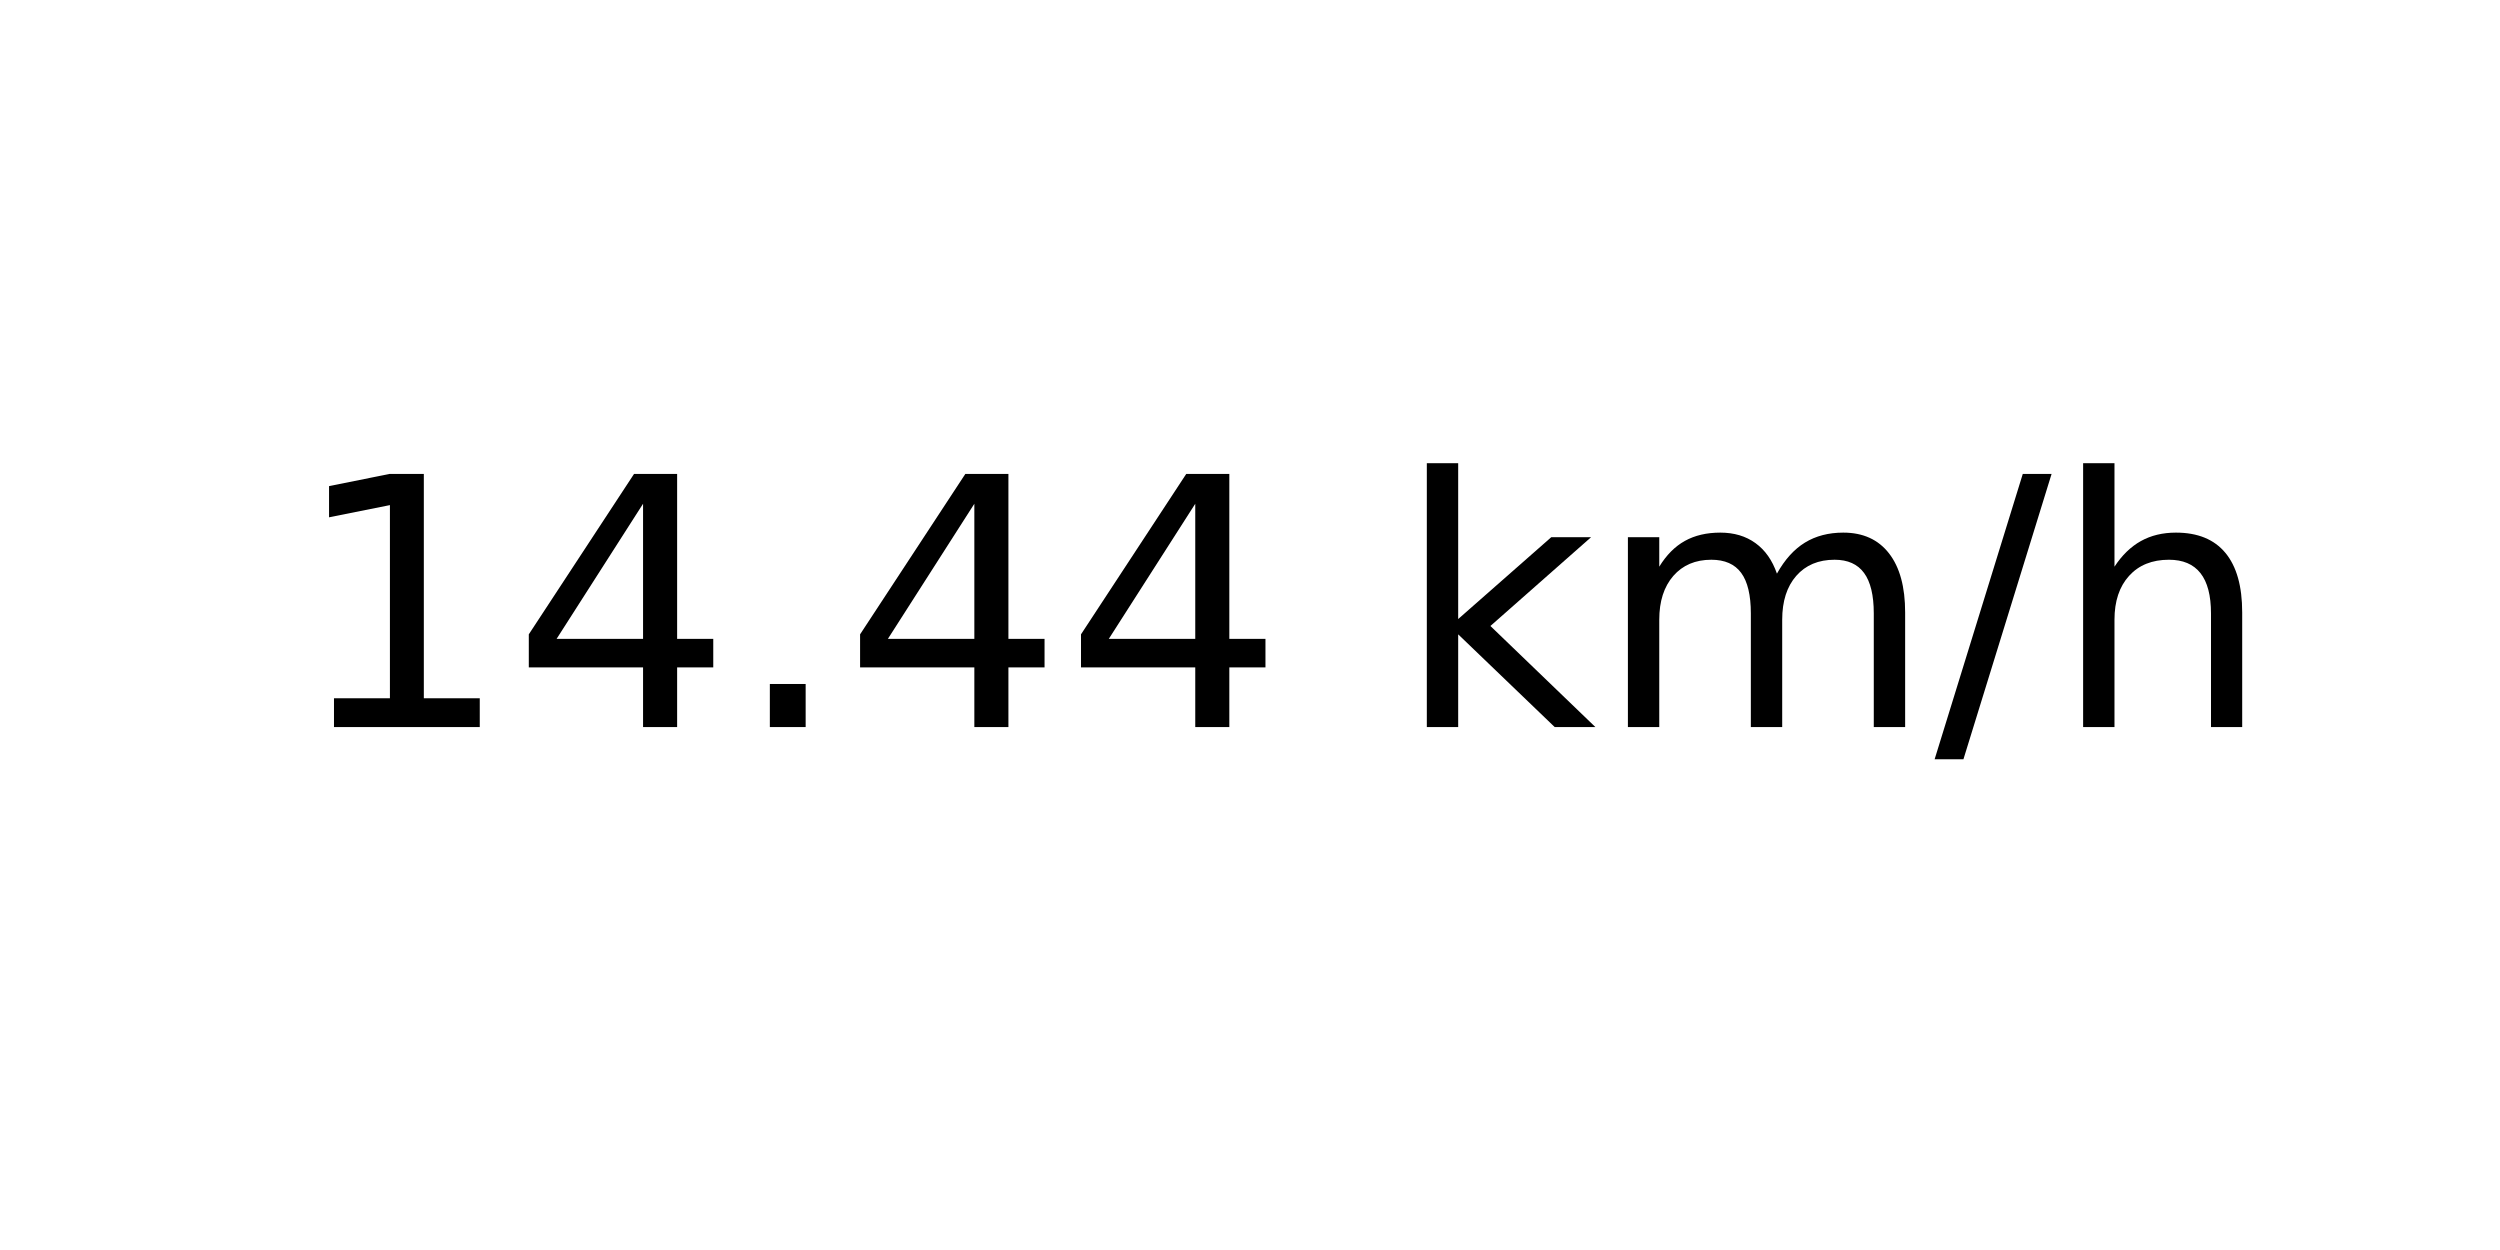
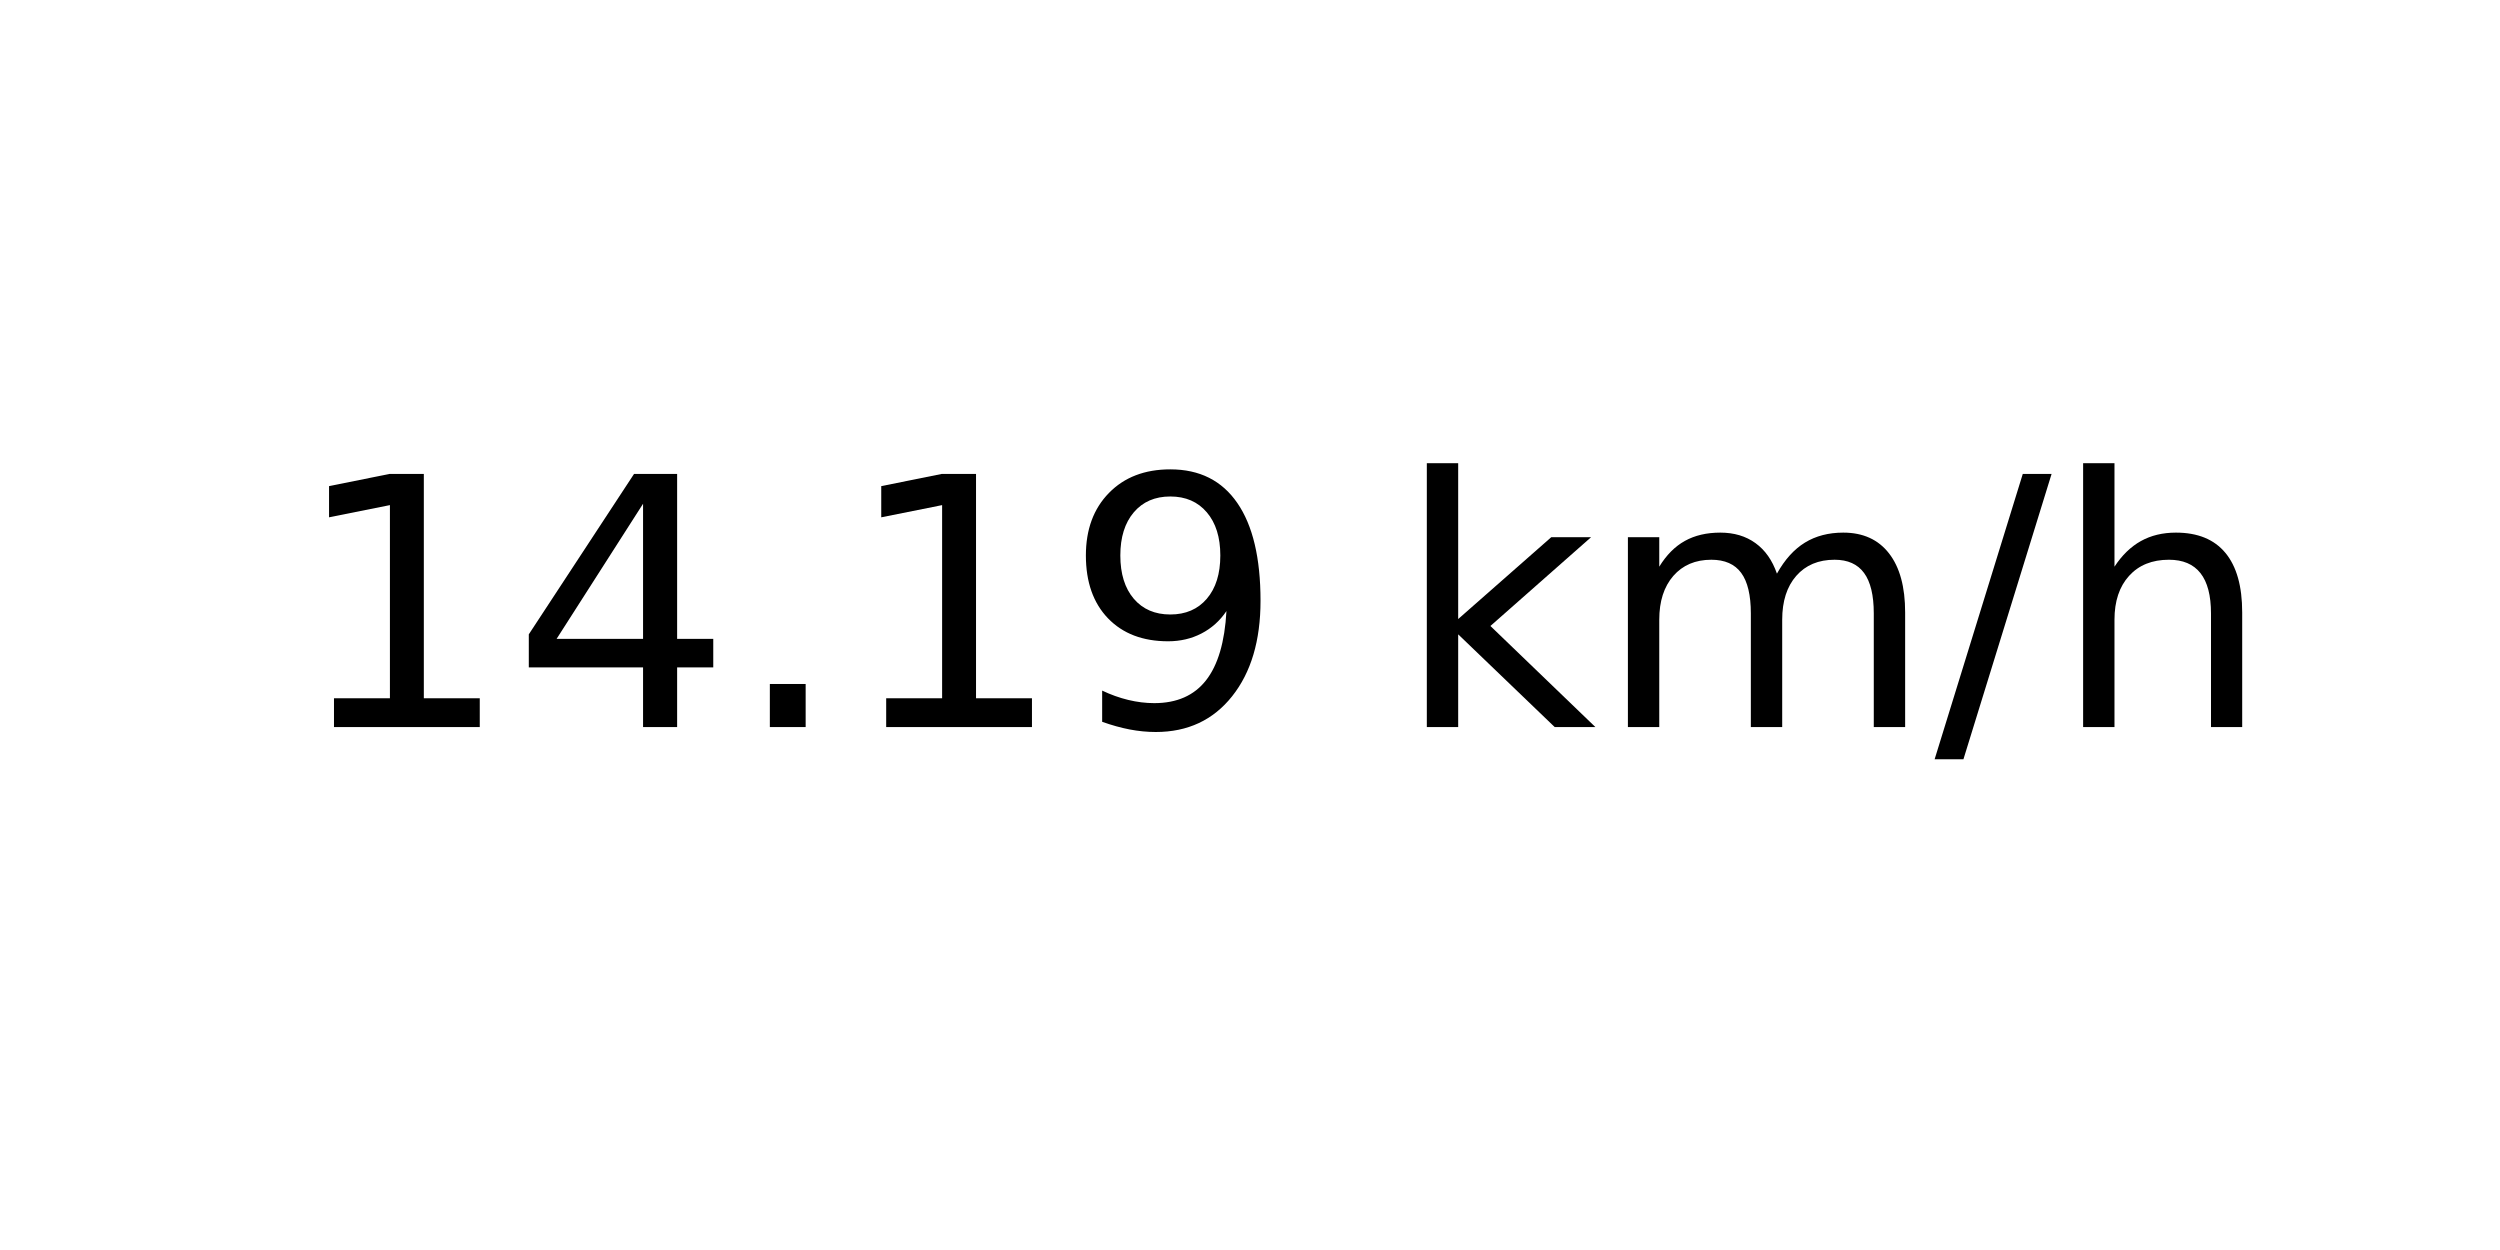
<svg xmlns="http://www.w3.org/2000/svg" xmlns:xlink="http://www.w3.org/1999/xlink" width="72pt" height="36pt" viewBox="0 0 72 36" version="1.1">
  <defs>
    <style type="text/css">*{stroke-linejoin: round; stroke-linecap: butt}</style>
  </defs>
  <g id="figure_1">
    <g id="axes_1">
      <g id="text_1">
        <g transform="translate(8.378125 20.93937) scale(0.1 -0.1)">
          <defs>
            <path id="DejaVuSans-31" d="M 794 531  L 1825 531  L 1825 4091  L 703 3866  L 703 4441  L 1819 4666  L 2450 4666  L 2450 531  L 3481 531  L 3481 0  L 794 0  L 794 531  z " transform="scale(0.015625)" />
            <path id="DejaVuSans-34" d="M 2419 4116  L 825 1625  L 2419 1625  L 2419 4116  z M 2253 4666  L 3047 4666  L 3047 1625  L 3713 1625  L 3713 1100  L 3047 1100  L 3047 0  L 2419 0  L 2419 1100  L 313 1100  L 313 1709  L 2253 4666  z " transform="scale(0.015625)" />
            <path id="DejaVuSans-2e" d="M 684 794  L 1344 794  L 1344 0  L 684 0  L 684 794  z " transform="scale(0.015625)" />
+             <path id="DejaVuSans-39" d="M 703 97  L 703 672  Q 941 559 1184 500  Q 1428 441 1663 441  Q 2288 441 2617 861  Q 2947 1281 2994 2138  Q 2813 1869 2534 1725  Q 2256 1581 1919 1581  Q 1219 1581 811 2004  Q 403 2428 403 3163  Q 403 3881 828 4315  Q 1253 4750 1959 4750  Q 2769 4750 3195 4129  Q 3622 3509 3622 2328  Q 3622 1225 3098 567  Q 2575 -91 1691 -91  Q 1453 -91 1209 -44  Q 966 3 703 97  z M 1959 2075  Q 2384 2075 2632 2365  Q 2881 2656 2881 3163  Q 2881 3666 2632 3958  Q 2384 4250 1959 4250  Q 1534 4250 1286 3958  Q 1038 3666 1038 3163  Q 1038 2656 1286 2365  Q 1534 2075 1959 2075  z " transform="scale(0.015625)" />
            <path id="DejaVuSans-20" transform="scale(0.015625)" />
            <path id="DejaVuSans-6b" d="M 581 4863  L 1159 4863  L 1159 1991  L 2875 3500  L 3609 3500  L 1753 1863  L 3688 0  L 2938 0  L 1159 1709  L 1159 0  L 581 0  L 581 4863  z " transform="scale(0.015625)" />
            <path id="DejaVuSans-6d" d="M 3328 2828  Q 3544 3216 3844 3400  Q 4144 3584 4550 3584  Q 5097 3584 5394 3201  Q 5691 2819 5691 2113  L 5691 0  L 5113 0  L 5113 2094  Q 5113 2597 4934 2840  Q 4756 3084 4391 3084  Q 3944 3084 3684 2787  Q 3425 2491 3425 1978  L 3425 0  L 2847 0  L 2847 2094  Q 2847 2600 2669 2842  Q 2491 3084 2119 3084  Q 1678 3084 1418 2786  Q 1159 2488 1159 1978  L 1159 0  L 581 0  L 581 3500  L 1159 3500  L 1159 2956  Q 1356 3278 1631 3431  Q 1906 3584 2284 3584  Q 2666 3584 2933 3390  Q 3200 3197 3328 2828  z " transform="scale(0.015625)" />
            <path id="DejaVuSans-2f" d="M 1625 4666  L 2156 4666  L 531 -594  L 0 -594  L 1625 4666  z " transform="scale(0.015625)" />
            <path id="DejaVuSans-68" d="M 3513 2113  L 3513 0  L 2938 0  L 2938 2094  Q 2938 2591 2744 2837  Q 2550 3084 2163 3084  Q 1697 3084 1428 2787  Q 1159 2491 1159 1978  L 1159 0  L 581 0  L 581 4863  L 1159 4863  L 1159 2956  Q 1366 3272 1645 3428  Q 1925 3584 2291 3584  Q 2894 3584 3203 3211  Q 3513 2838 3513 2113  z " transform="scale(0.015625)" />
          </defs>
          <use xlink:href="#DejaVuSans-31" />
          <use xlink:href="#DejaVuSans-34" x="63.623" />
          <use xlink:href="#DejaVuSans-2e" x="127.246" />
-           <use xlink:href="#DejaVuSans-34" x="159.033" />
-           <use xlink:href="#DejaVuSans-34" x="222.656" />
+           <use xlink:href="#DejaVuSans-31" x="159.033" />
+           <use xlink:href="#DejaVuSans-39" x="222.656" />
          <use xlink:href="#DejaVuSans-20" x="286.279" />
          <use xlink:href="#DejaVuSans-6b" x="318.066" />
          <use xlink:href="#DejaVuSans-6d" x="375.977" />
          <use xlink:href="#DejaVuSans-2f" x="473.389" />
          <use xlink:href="#DejaVuSans-68" x="507.08" />
        </g>
      </g>
    </g>
  </g>
</svg>
